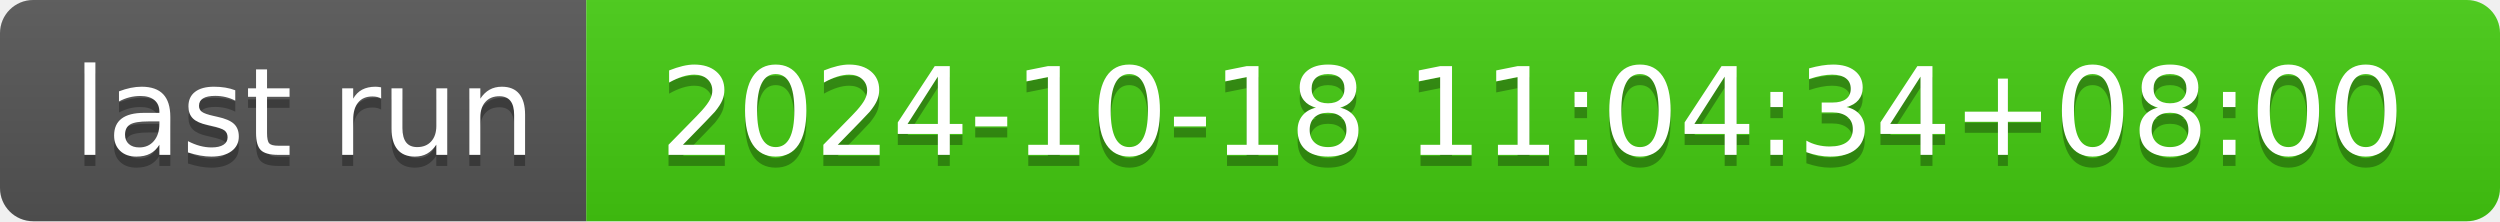
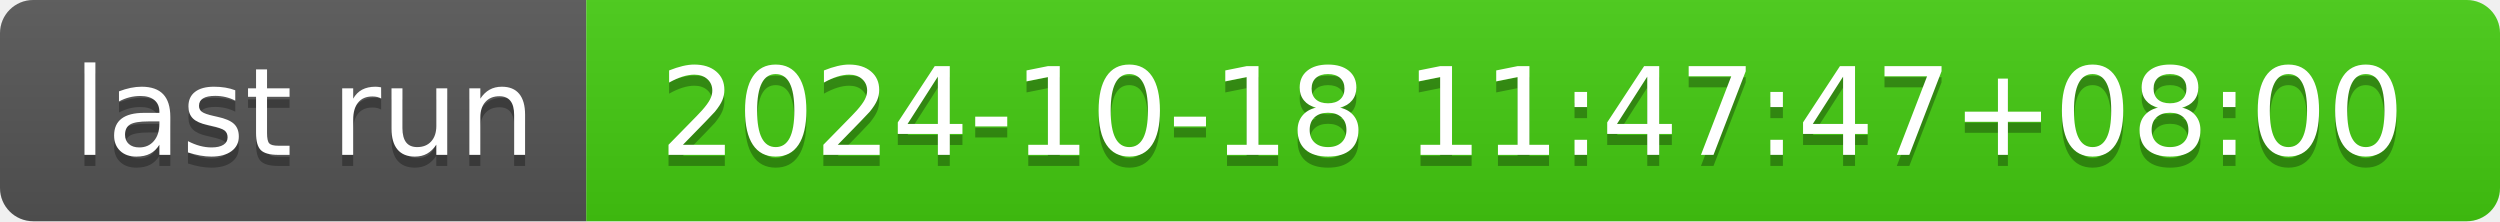
- <svg xmlns="http://www.w3.org/2000/svg" width="226" height="20" role="img" aria-label="last run: 2024-10-18 11:04:34+08:00">
+ <svg xmlns="http://www.w3.org/2000/svg" width="226" height="20" role="img" aria-label="last run: 2024-10-18 11:47:47+08:00">
  <linearGradient id="s" x2="0" y2="100%">
    <stop offset="0" stop-color="#bbb" stop-opacity=".1" />
    <stop offset="1" stop-opacity=".1" />
  </linearGradient>
  <clipPath id="r">
    <rect width="226" height="20" rx="3" fill="#fff" />
  </clipPath>
  <g clip-path="url(#r)">
    <rect width="53" height="20" fill="#555" />
    <rect x="53" width="173" height="20" fill="#4c1" />
    <rect width="226" height="20" fill="url(#s)" />
  </g>
  <g fill="#fff" text-anchor="middle" font-family="Verdana,Geneva,DejaVu Sans,sans-serif" text-rendering="geometricPrecision" font-size="110">
    <text aria-hidden="true" x="275" y="150" fill="#010101" fill-opacity=".3" transform="scale(.1)" textLength="430">last run</text>
    <text x="275" y="140" transform="scale(.1)" fill="#fff" textLength="430">last run</text>
-     <text aria-hidden="true" x="1385" y="150" fill="#010101" fill-opacity=".3" transform="scale(.1)" textLength="1630">2024-10-18 11:04:34+08:00</text>
-     <text x="1385" y="140" transform="scale(.1)" fill="#fff" textLength="1630">2024-10-18 11:04:34+08:00</text>
+     <text aria-hidden="true" x="1385" y="150" fill="#010101" fill-opacity=".3" transform="scale(.1)" textLength="1630">2024-10-18 11:47:47+08:00</text>
+     <text x="1385" y="140" transform="scale(.1)" fill="#fff" textLength="1630">2024-10-18 11:47:47+08:00</text>
  </g>
</svg>
